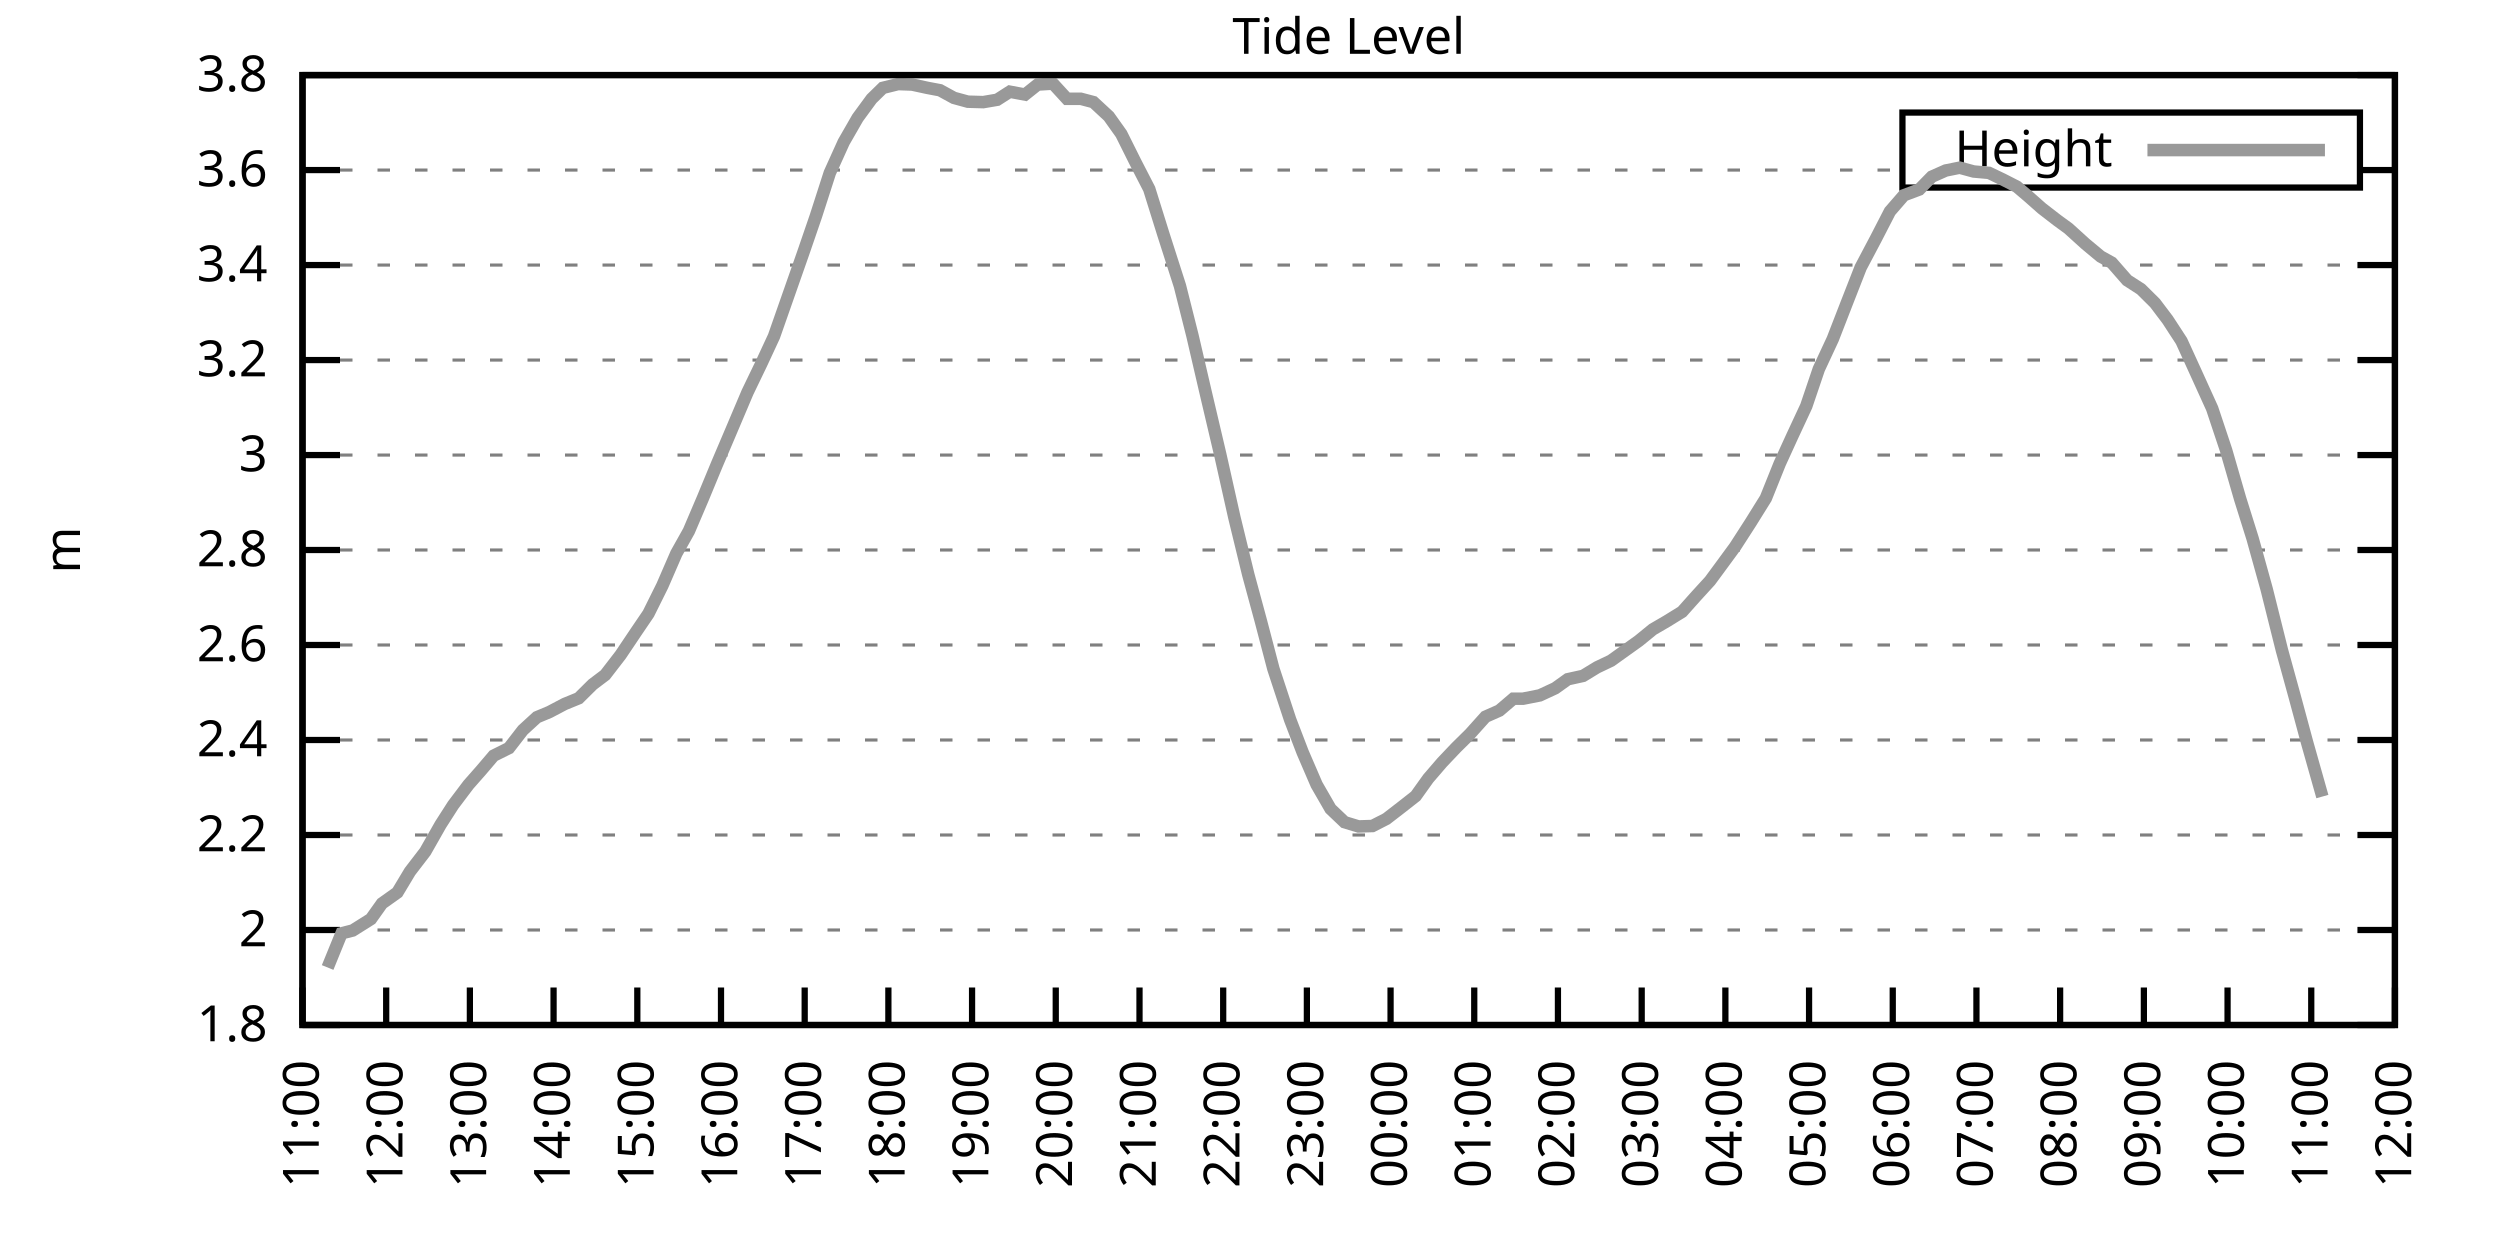
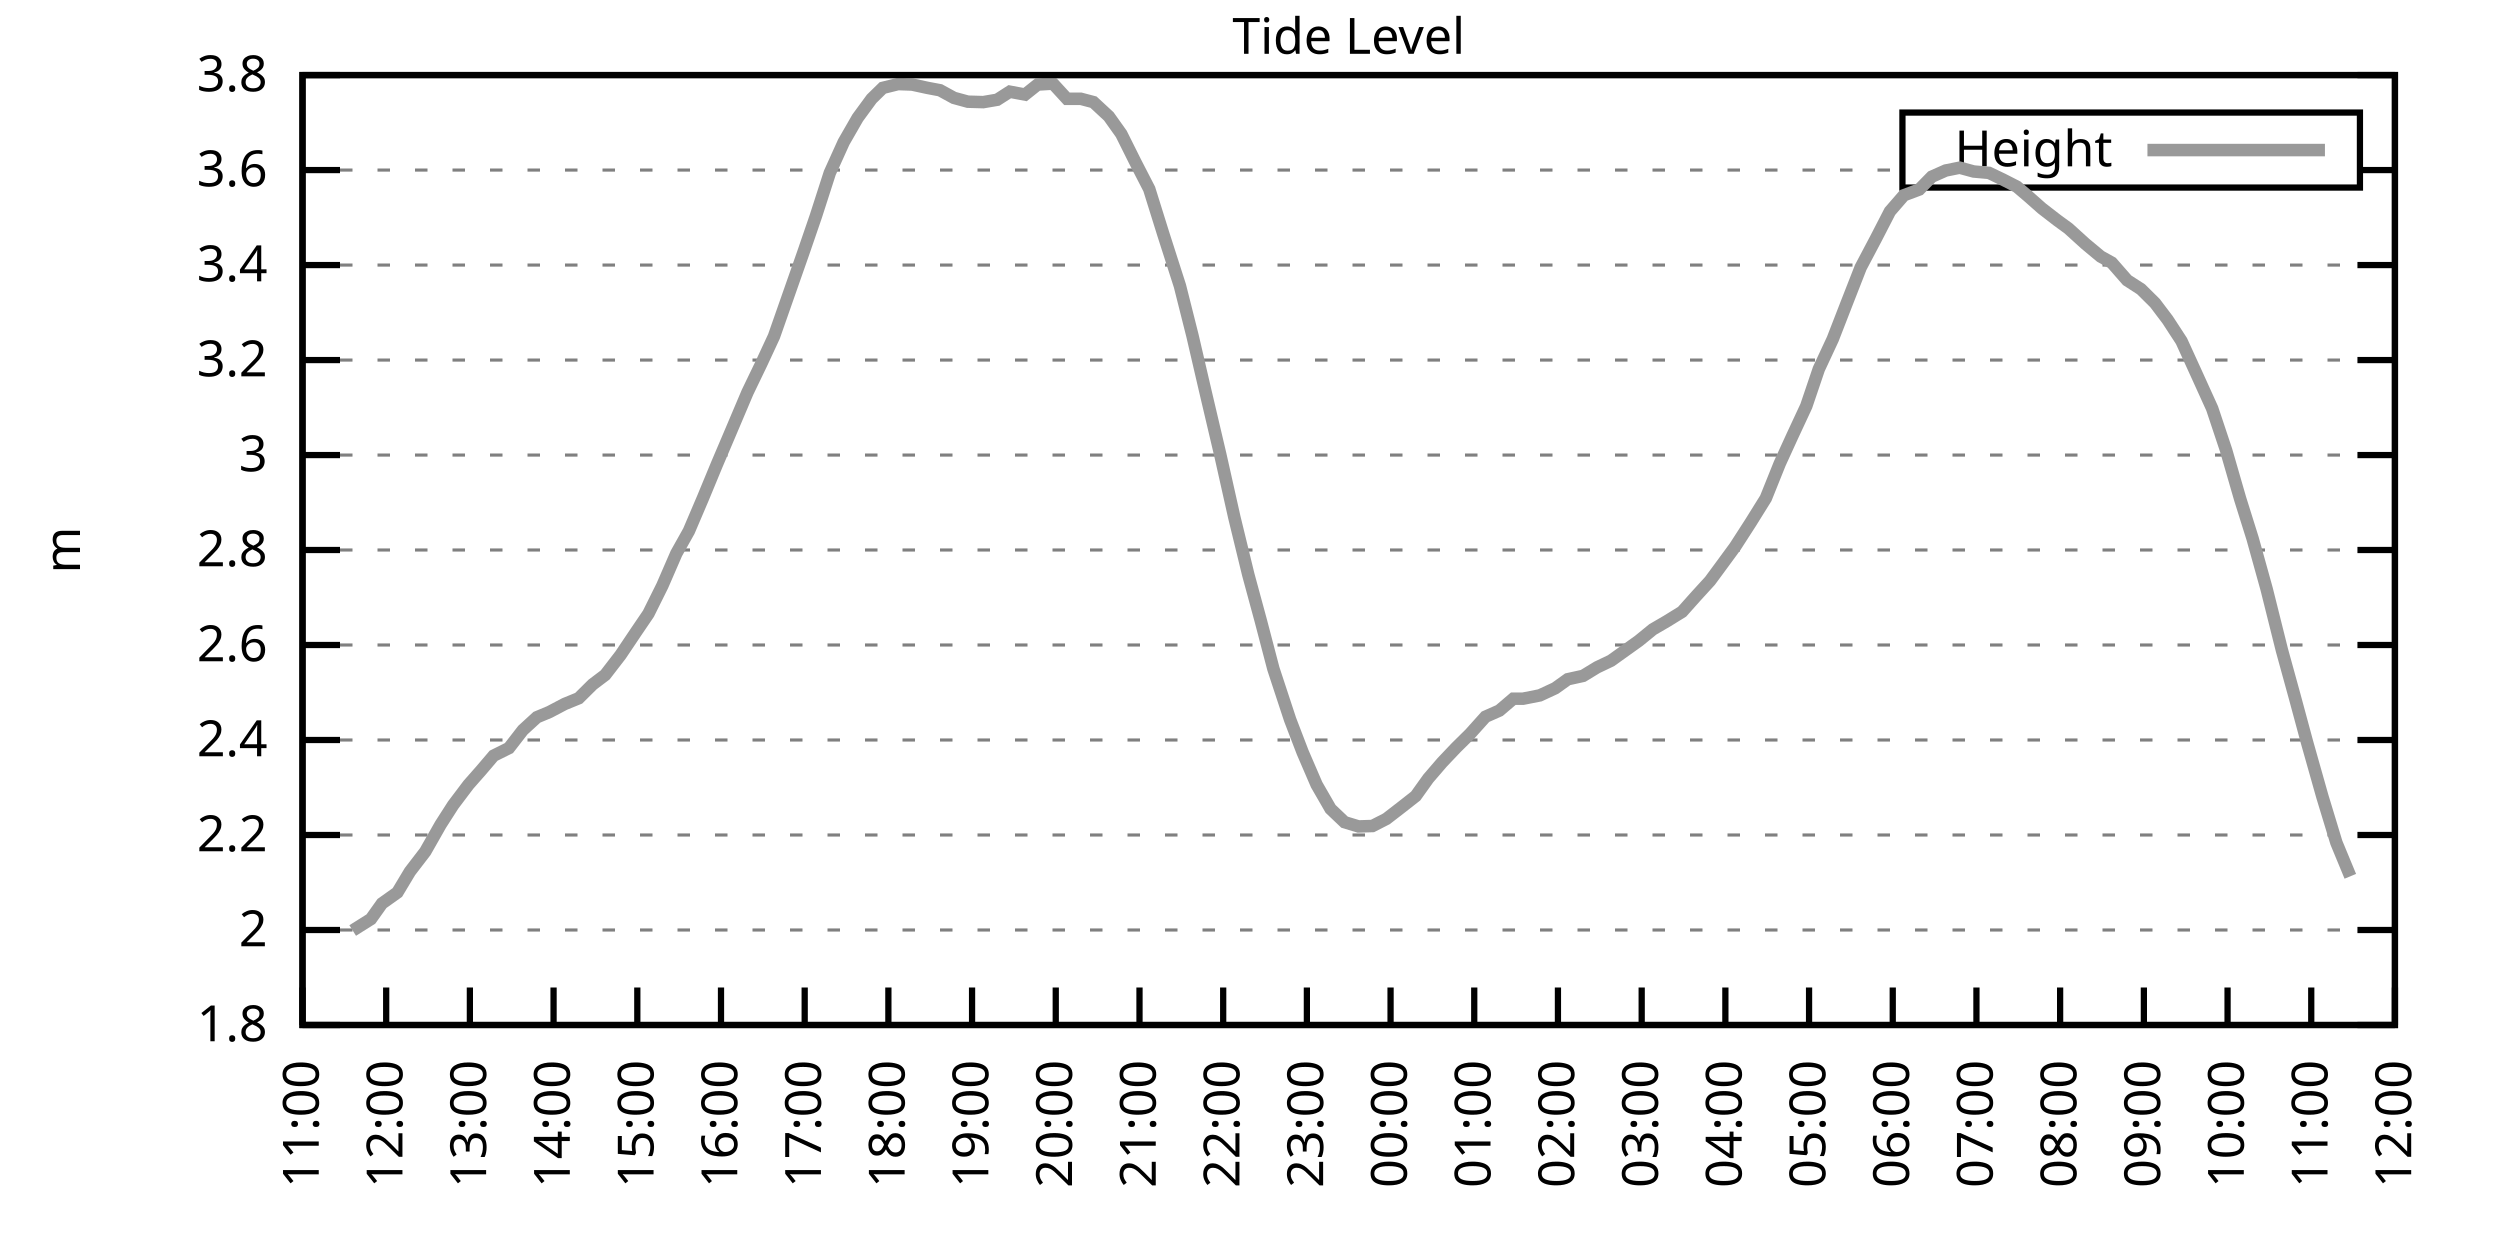
<svg xmlns="http://www.w3.org/2000/svg" xmlns:xlink="http://www.w3.org/1999/xlink" width="400" height="200" viewBox="0 0 400 200">
  <g id="gnuplot_canvas">
    <rect x="0" y="0" width="400" height="200" fill="none" />
    <defs>
      <circle id="gpDot" r="0.5" stroke-width="0.5" stroke="currentColor" />
      <path id="gpPt0" stroke-width="0.333" stroke="currentColor" d="M-1,0 h2 M0,-1 v2" />
      <path id="gpPt1" stroke-width="0.333" stroke="currentColor" d="M-1,-1 L1,1 M1,-1 L-1,1" />
      <path id="gpPt2" stroke-width="0.333" stroke="currentColor" d="M-1,0 L1,0 M0,-1 L0,1 M-1,-1 L1,1 M-1,1 L1,-1" />
      <rect id="gpPt3" stroke-width="0.333" stroke="currentColor" x="-1" y="-1" width="2" height="2" />
      <rect id="gpPt4" stroke-width="0.333" stroke="currentColor" fill="currentColor" x="-1" y="-1" width="2" height="2" />
      <circle id="gpPt5" stroke-width="0.333" stroke="currentColor" cx="0" cy="0" r="1" />
      <use xlink:href="#gpPt5" id="gpPt6" fill="currentColor" stroke="none" />
      <path id="gpPt7" stroke-width="0.333" stroke="currentColor" d="M0,-1.33 L-1.33,0.67 L1.33,0.67 z" />
      <use xlink:href="#gpPt7" id="gpPt8" fill="currentColor" stroke="none" />
      <use xlink:href="#gpPt7" id="gpPt9" stroke="currentColor" transform="rotate(180)" />
      <use xlink:href="#gpPt9" id="gpPt10" fill="currentColor" stroke="none" />
      <use xlink:href="#gpPt3" id="gpPt11" stroke="currentColor" transform="rotate(45)" />
      <use xlink:href="#gpPt11" id="gpPt12" fill="currentColor" stroke="none" />
      <path id="gpPt13" stroke-width="0.333" stroke="currentColor" d="M0,1.330 L1.265,0.411 L0.782,-1.067 L-0.782,-1.076 L-1.265,0.411 z" />
      <use xlink:href="#gpPt13" id="gpPt14" fill="currentColor" stroke="none" />
      <filter id="textbox" filterUnits="objectBoundingBox" x="0" y="0" height="1" width="1">
        <feFlood flood-color="white" flood-opacity="1" result="bgnd" />
        <feComposite in="SourceGraphic" in2="bgnd" operator="atop" />
      </filter>
      <filter id="greybox" filterUnits="objectBoundingBox" x="0" y="0" height="1" width="1">
        <feFlood flood-color="lightgrey" flood-opacity="1" result="grey" />
        <feComposite in="SourceGraphic" in2="grey" operator="atop" />
      </filter>
    </defs>
    <g fill="none" color="white" stroke="currentColor" stroke-width="1.00" stroke-linecap="butt" stroke-linejoin="miter">
</g>
    <g fill="none" color="black" stroke="currentColor" stroke-width="1.00" stroke-linecap="butt" stroke-linejoin="miter">
      <g stroke="none" shape-rendering="crispEdges">
        <polygon fill="rgb(255, 255, 255)" points="48.40,164.00 383.18,164.00 383.18,12.02 48.40,12.02 " />
      </g>
    </g>
    <g fill="none" color="black" stroke="currentColor" stroke-width="1.00" stroke-linecap="butt" stroke-linejoin="miter">
</g>
    <g fill="none" color="black" stroke="black" stroke-width="0.50" stroke-linecap="butt" stroke-linejoin="miter">
</g>
    <g fill="none" color="gray" stroke="currentColor" stroke-width="0.50" stroke-linecap="butt" stroke-linejoin="miter">
      <path stroke="gray" stroke-dasharray="2,4" class="gridline" d="M48.40,164.00 L383.19,164.00  " />
    </g>
    <g fill="none" color="gray" stroke="gray" stroke-width="1.00" stroke-linecap="butt" stroke-linejoin="miter">
</g>
    <g fill="none" color="black" stroke="currentColor" stroke-width="1.00" stroke-linecap="butt" stroke-linejoin="miter">
      <path stroke="black" d="M48.40,164.00 L54.40,164.00 M383.19,164.00 L377.19,164.00  " />
      <g transform="translate(42.80,166.60)" stroke="none" fill="black" font-family="Sans" font-size="8.00" text-anchor="end">
        <text>
          <tspan font-family="Sans"> 1.8</tspan>
        </text>
      </g>
    </g>
    <g fill="none" color="black" stroke="currentColor" stroke-width="1.00" stroke-linecap="butt" stroke-linejoin="miter">
</g>
    <g fill="none" color="black" stroke="black" stroke-width="0.50" stroke-linecap="butt" stroke-linejoin="miter">
</g>
    <g fill="none" color="gray" stroke="currentColor" stroke-width="0.50" stroke-linecap="butt" stroke-linejoin="miter">
      <path stroke="gray" stroke-dasharray="2,4" class="gridline" d="M48.40,148.80 L383.19,148.80  " />
    </g>
    <g fill="none" color="gray" stroke="gray" stroke-width="1.00" stroke-linecap="butt" stroke-linejoin="miter">
</g>
    <g fill="none" color="black" stroke="currentColor" stroke-width="1.00" stroke-linecap="butt" stroke-linejoin="miter">
      <path stroke="black" d="M48.40,148.80 L54.40,148.80 M383.19,148.80 L377.19,148.80  " />
      <g transform="translate(42.80,151.40)" stroke="none" fill="black" font-family="Sans" font-size="8.00" text-anchor="end">
        <text>
          <tspan font-family="Sans"> 2</tspan>
        </text>
      </g>
    </g>
    <g fill="none" color="black" stroke="currentColor" stroke-width="1.00" stroke-linecap="butt" stroke-linejoin="miter">
</g>
    <g fill="none" color="black" stroke="black" stroke-width="0.50" stroke-linecap="butt" stroke-linejoin="miter">
</g>
    <g fill="none" color="gray" stroke="currentColor" stroke-width="0.50" stroke-linecap="butt" stroke-linejoin="miter">
      <path stroke="gray" stroke-dasharray="2,4" class="gridline" d="M48.40,133.60 L383.19,133.60  " />
    </g>
    <g fill="none" color="gray" stroke="gray" stroke-width="1.00" stroke-linecap="butt" stroke-linejoin="miter">
</g>
    <g fill="none" color="black" stroke="currentColor" stroke-width="1.00" stroke-linecap="butt" stroke-linejoin="miter">
      <path stroke="black" d="M48.40,133.60 L54.40,133.60 M383.19,133.60 L377.19,133.60  " />
      <g transform="translate(42.80,136.20)" stroke="none" fill="black" font-family="Sans" font-size="8.00" text-anchor="end">
        <text>
          <tspan font-family="Sans"> 2.2</tspan>
        </text>
      </g>
    </g>
    <g fill="none" color="black" stroke="currentColor" stroke-width="1.00" stroke-linecap="butt" stroke-linejoin="miter">
</g>
    <g fill="none" color="black" stroke="black" stroke-width="0.50" stroke-linecap="butt" stroke-linejoin="miter">
</g>
    <g fill="none" color="gray" stroke="currentColor" stroke-width="0.50" stroke-linecap="butt" stroke-linejoin="miter">
      <path stroke="gray" stroke-dasharray="2,4" class="gridline" d="M48.40,118.40 L383.19,118.40  " />
    </g>
    <g fill="none" color="gray" stroke="gray" stroke-width="1.00" stroke-linecap="butt" stroke-linejoin="miter">
</g>
    <g fill="none" color="black" stroke="currentColor" stroke-width="1.00" stroke-linecap="butt" stroke-linejoin="miter">
      <path stroke="black" d="M48.40,118.40 L54.40,118.40 M383.19,118.40 L377.19,118.40  " />
      <g transform="translate(42.80,121.00)" stroke="none" fill="black" font-family="Sans" font-size="8.00" text-anchor="end">
        <text>
          <tspan font-family="Sans"> 2.4</tspan>
        </text>
      </g>
    </g>
    <g fill="none" color="black" stroke="currentColor" stroke-width="1.00" stroke-linecap="butt" stroke-linejoin="miter">
</g>
    <g fill="none" color="black" stroke="black" stroke-width="0.50" stroke-linecap="butt" stroke-linejoin="miter">
</g>
    <g fill="none" color="gray" stroke="currentColor" stroke-width="0.50" stroke-linecap="butt" stroke-linejoin="miter">
      <path stroke="gray" stroke-dasharray="2,4" class="gridline" d="M48.40,103.20 L383.19,103.20  " />
    </g>
    <g fill="none" color="gray" stroke="gray" stroke-width="1.00" stroke-linecap="butt" stroke-linejoin="miter">
</g>
    <g fill="none" color="black" stroke="currentColor" stroke-width="1.00" stroke-linecap="butt" stroke-linejoin="miter">
      <path stroke="black" d="M48.40,103.20 L54.40,103.20 M383.19,103.20 L377.19,103.20  " />
      <g transform="translate(42.80,105.80)" stroke="none" fill="black" font-family="Sans" font-size="8.00" text-anchor="end">
        <text>
          <tspan font-family="Sans"> 2.6</tspan>
        </text>
      </g>
    </g>
    <g fill="none" color="black" stroke="currentColor" stroke-width="1.00" stroke-linecap="butt" stroke-linejoin="miter">
</g>
    <g fill="none" color="black" stroke="black" stroke-width="0.50" stroke-linecap="butt" stroke-linejoin="miter">
</g>
    <g fill="none" color="gray" stroke="currentColor" stroke-width="0.50" stroke-linecap="butt" stroke-linejoin="miter">
      <path stroke="gray" stroke-dasharray="2,4" class="gridline" d="M48.40,88.00 L383.19,88.00  " />
    </g>
    <g fill="none" color="gray" stroke="gray" stroke-width="1.00" stroke-linecap="butt" stroke-linejoin="miter">
</g>
    <g fill="none" color="black" stroke="currentColor" stroke-width="1.00" stroke-linecap="butt" stroke-linejoin="miter">
      <path stroke="black" d="M48.40,88.00 L54.40,88.00 M383.19,88.00 L377.19,88.00  " />
      <g transform="translate(42.80,90.60)" stroke="none" fill="black" font-family="Sans" font-size="8.00" text-anchor="end">
        <text>
          <tspan font-family="Sans"> 2.8</tspan>
        </text>
      </g>
    </g>
    <g fill="none" color="black" stroke="currentColor" stroke-width="1.00" stroke-linecap="butt" stroke-linejoin="miter">
</g>
    <g fill="none" color="black" stroke="black" stroke-width="0.50" stroke-linecap="butt" stroke-linejoin="miter">
</g>
    <g fill="none" color="gray" stroke="currentColor" stroke-width="0.50" stroke-linecap="butt" stroke-linejoin="miter">
      <path stroke="gray" stroke-dasharray="2,4" class="gridline" d="M48.40,72.81 L383.19,72.81  " />
    </g>
    <g fill="none" color="gray" stroke="gray" stroke-width="1.00" stroke-linecap="butt" stroke-linejoin="miter">
</g>
    <g fill="none" color="black" stroke="currentColor" stroke-width="1.00" stroke-linecap="butt" stroke-linejoin="miter">
      <path stroke="black" d="M48.40,72.81 L54.40,72.81 M383.19,72.81 L377.19,72.81  " />
      <g transform="translate(42.80,75.41)" stroke="none" fill="black" font-family="Sans" font-size="8.00" text-anchor="end">
        <text>
          <tspan font-family="Sans"> 3</tspan>
        </text>
      </g>
    </g>
    <g fill="none" color="black" stroke="currentColor" stroke-width="1.00" stroke-linecap="butt" stroke-linejoin="miter">
</g>
    <g fill="none" color="black" stroke="black" stroke-width="0.50" stroke-linecap="butt" stroke-linejoin="miter">
</g>
    <g fill="none" color="gray" stroke="currentColor" stroke-width="0.50" stroke-linecap="butt" stroke-linejoin="miter">
      <path stroke="gray" stroke-dasharray="2,4" class="gridline" d="M48.40,57.61 L383.19,57.61  " />
    </g>
    <g fill="none" color="gray" stroke="gray" stroke-width="1.00" stroke-linecap="butt" stroke-linejoin="miter">
</g>
    <g fill="none" color="black" stroke="currentColor" stroke-width="1.00" stroke-linecap="butt" stroke-linejoin="miter">
      <path stroke="black" d="M48.40,57.61 L54.40,57.61 M383.19,57.61 L377.19,57.61  " />
      <g transform="translate(42.80,60.21)" stroke="none" fill="black" font-family="Sans" font-size="8.00" text-anchor="end">
        <text>
          <tspan font-family="Sans"> 3.2</tspan>
        </text>
      </g>
    </g>
    <g fill="none" color="black" stroke="currentColor" stroke-width="1.00" stroke-linecap="butt" stroke-linejoin="miter">
</g>
    <g fill="none" color="black" stroke="black" stroke-width="0.50" stroke-linecap="butt" stroke-linejoin="miter">
</g>
    <g fill="none" color="gray" stroke="currentColor" stroke-width="0.50" stroke-linecap="butt" stroke-linejoin="miter">
      <path stroke="gray" stroke-dasharray="2,4" class="gridline" d="M48.40,42.41 L383.19,42.41  " />
    </g>
    <g fill="none" color="gray" stroke="gray" stroke-width="1.00" stroke-linecap="butt" stroke-linejoin="miter">
</g>
    <g fill="none" color="black" stroke="currentColor" stroke-width="1.00" stroke-linecap="butt" stroke-linejoin="miter">
      <path stroke="black" d="M48.40,42.41 L54.40,42.41 M383.19,42.41 L377.19,42.41  " />
      <g transform="translate(42.80,45.01)" stroke="none" fill="black" font-family="Sans" font-size="8.00" text-anchor="end">
        <text>
          <tspan font-family="Sans"> 3.4</tspan>
        </text>
      </g>
    </g>
    <g fill="none" color="black" stroke="currentColor" stroke-width="1.00" stroke-linecap="butt" stroke-linejoin="miter">
</g>
    <g fill="none" color="black" stroke="black" stroke-width="0.50" stroke-linecap="butt" stroke-linejoin="miter">
</g>
    <g fill="none" color="gray" stroke="currentColor" stroke-width="0.50" stroke-linecap="butt" stroke-linejoin="miter">
      <path stroke="gray" stroke-dasharray="2,4" class="gridline" d="M48.40,27.21 L304.39,27.21 M377.59,27.21 L383.19,27.21  " />
    </g>
    <g fill="none" color="gray" stroke="gray" stroke-width="1.00" stroke-linecap="butt" stroke-linejoin="miter">
</g>
    <g fill="none" color="black" stroke="currentColor" stroke-width="1.00" stroke-linecap="butt" stroke-linejoin="miter">
      <path stroke="black" d="M48.40,27.21 L54.40,27.21 M383.19,27.21 L377.19,27.21  " />
      <g transform="translate(42.80,29.81)" stroke="none" fill="black" font-family="Sans" font-size="8.00" text-anchor="end">
        <text>
          <tspan font-family="Sans"> 3.6</tspan>
        </text>
      </g>
    </g>
    <g fill="none" color="black" stroke="currentColor" stroke-width="1.00" stroke-linecap="butt" stroke-linejoin="miter">
</g>
    <g fill="none" color="black" stroke="black" stroke-width="0.50" stroke-linecap="butt" stroke-linejoin="miter">
</g>
    <g fill="none" color="gray" stroke="currentColor" stroke-width="0.50" stroke-linecap="butt" stroke-linejoin="miter">
      <path stroke="gray" stroke-dasharray="2,4" class="gridline" d="M48.40,12.01 L383.19,12.01  " />
    </g>
    <g fill="none" color="gray" stroke="gray" stroke-width="1.00" stroke-linecap="butt" stroke-linejoin="miter">
</g>
    <g fill="none" color="black" stroke="currentColor" stroke-width="1.00" stroke-linecap="butt" stroke-linejoin="miter">
      <path stroke="black" d="M48.40,12.01 L54.40,12.01 M383.19,12.01 L377.19,12.01  " />
      <g transform="translate(42.80,14.61)" stroke="none" fill="black" font-family="Sans" font-size="8.00" text-anchor="end">
        <text>
          <tspan font-family="Sans"> 3.8</tspan>
        </text>
      </g>
    </g>
    <g fill="none" color="black" stroke="currentColor" stroke-width="1.00" stroke-linecap="butt" stroke-linejoin="miter">
      <path stroke="black" d="M48.40,164.00 L48.40,158.00  " />
      <g transform="translate(51.00,169.60) rotate(270.00)" stroke="none" fill="black" font-family="Sans" font-size="8.00" text-anchor="end">
        <text>
          <tspan font-family="Sans">11:00</tspan>
        </text>
      </g>
    </g>
    <g fill="none" color="black" stroke="currentColor" stroke-width="1.00" stroke-linecap="butt" stroke-linejoin="miter">
      <path stroke="black" d="M61.79,164.00 L61.79,158.00  " />
      <g transform="translate(64.39,169.60) rotate(270.00)" stroke="none" fill="black" font-family="Sans" font-size="8.00" text-anchor="end">
        <text>
          <tspan font-family="Sans">12:00</tspan>
        </text>
      </g>
    </g>
    <g fill="none" color="black" stroke="currentColor" stroke-width="1.00" stroke-linecap="butt" stroke-linejoin="miter">
      <path stroke="black" d="M75.18,164.00 L75.18,158.00  " />
      <g transform="translate(77.78,169.60) rotate(270.00)" stroke="none" fill="black" font-family="Sans" font-size="8.00" text-anchor="end">
        <text>
          <tspan font-family="Sans">13:00</tspan>
        </text>
      </g>
    </g>
    <g fill="none" color="black" stroke="currentColor" stroke-width="1.00" stroke-linecap="butt" stroke-linejoin="miter">
      <path stroke="black" d="M88.57,164.00 L88.57,158.00  " />
      <g transform="translate(91.17,169.60) rotate(270.00)" stroke="none" fill="black" font-family="Sans" font-size="8.00" text-anchor="end">
        <text>
          <tspan font-family="Sans">14:00</tspan>
        </text>
      </g>
    </g>
    <g fill="none" color="black" stroke="currentColor" stroke-width="1.00" stroke-linecap="butt" stroke-linejoin="miter">
      <path stroke="black" d="M101.97,164.00 L101.97,158.00  " />
      <g transform="translate(104.57,169.60) rotate(270.00)" stroke="none" fill="black" font-family="Sans" font-size="8.00" text-anchor="end">
        <text>
          <tspan font-family="Sans">15:00</tspan>
        </text>
      </g>
    </g>
    <g fill="none" color="black" stroke="currentColor" stroke-width="1.00" stroke-linecap="butt" stroke-linejoin="miter">
      <path stroke="black" d="M115.36,164.00 L115.36,158.00  " />
      <g transform="translate(117.96,169.60) rotate(270.00)" stroke="none" fill="black" font-family="Sans" font-size="8.00" text-anchor="end">
        <text>
          <tspan font-family="Sans">16:00</tspan>
        </text>
      </g>
    </g>
    <g fill="none" color="black" stroke="currentColor" stroke-width="1.00" stroke-linecap="butt" stroke-linejoin="miter">
      <path stroke="black" d="M128.75,164.00 L128.75,158.00  " />
      <g transform="translate(131.35,169.60) rotate(270.00)" stroke="none" fill="black" font-family="Sans" font-size="8.00" text-anchor="end">
        <text>
          <tspan font-family="Sans">17:00</tspan>
        </text>
      </g>
    </g>
    <g fill="none" color="black" stroke="currentColor" stroke-width="1.00" stroke-linecap="butt" stroke-linejoin="miter">
      <path stroke="black" d="M142.14,164.00 L142.14,158.00  " />
      <g transform="translate(144.74,169.60) rotate(270.00)" stroke="none" fill="black" font-family="Sans" font-size="8.00" text-anchor="end">
        <text>
          <tspan font-family="Sans">18:00</tspan>
        </text>
      </g>
    </g>
    <g fill="none" color="black" stroke="currentColor" stroke-width="1.00" stroke-linecap="butt" stroke-linejoin="miter">
      <path stroke="black" d="M155.53,164.00 L155.53,158.00  " />
      <g transform="translate(158.13,169.60) rotate(270.00)" stroke="none" fill="black" font-family="Sans" font-size="8.00" text-anchor="end">
        <text>
          <tspan font-family="Sans">19:00</tspan>
        </text>
      </g>
    </g>
    <g fill="none" color="black" stroke="currentColor" stroke-width="1.00" stroke-linecap="butt" stroke-linejoin="miter">
      <path stroke="black" d="M168.92,164.00 L168.92,158.00  " />
      <g transform="translate(171.52,169.60) rotate(270.00)" stroke="none" fill="black" font-family="Sans" font-size="8.00" text-anchor="end">
        <text>
          <tspan font-family="Sans">20:00</tspan>
        </text>
      </g>
    </g>
    <g fill="none" color="black" stroke="currentColor" stroke-width="1.00" stroke-linecap="butt" stroke-linejoin="miter">
      <path stroke="black" d="M182.32,164.00 L182.32,158.00  " />
      <g transform="translate(184.92,169.60) rotate(270.00)" stroke="none" fill="black" font-family="Sans" font-size="8.00" text-anchor="end">
        <text>
          <tspan font-family="Sans">21:00</tspan>
        </text>
      </g>
    </g>
    <g fill="none" color="black" stroke="currentColor" stroke-width="1.00" stroke-linecap="butt" stroke-linejoin="miter">
      <path stroke="black" d="M195.71,164.00 L195.71,158.00  " />
      <g transform="translate(198.31,169.60) rotate(270.00)" stroke="none" fill="black" font-family="Sans" font-size="8.00" text-anchor="end">
        <text>
          <tspan font-family="Sans">22:00</tspan>
        </text>
      </g>
    </g>
    <g fill="none" color="black" stroke="currentColor" stroke-width="1.00" stroke-linecap="butt" stroke-linejoin="miter">
      <path stroke="black" d="M209.10,164.00 L209.10,158.00  " />
      <g transform="translate(211.70,169.60) rotate(270.00)" stroke="none" fill="black" font-family="Sans" font-size="8.00" text-anchor="end">
        <text>
          <tspan font-family="Sans">23:00</tspan>
        </text>
      </g>
    </g>
    <g fill="none" color="black" stroke="currentColor" stroke-width="1.00" stroke-linecap="butt" stroke-linejoin="miter">
      <path stroke="black" d="M222.49,164.00 L222.49,158.00  " />
      <g transform="translate(225.09,169.60) rotate(270.00)" stroke="none" fill="black" font-family="Sans" font-size="8.00" text-anchor="end">
        <text>
          <tspan font-family="Sans">00:00</tspan>
        </text>
      </g>
    </g>
    <g fill="none" color="black" stroke="currentColor" stroke-width="1.00" stroke-linecap="butt" stroke-linejoin="miter">
      <path stroke="black" d="M235.88,164.00 L235.88,158.00  " />
      <g transform="translate(238.48,169.60) rotate(270.00)" stroke="none" fill="black" font-family="Sans" font-size="8.00" text-anchor="end">
        <text>
          <tspan font-family="Sans">01:00</tspan>
        </text>
      </g>
    </g>
    <g fill="none" color="black" stroke="currentColor" stroke-width="1.00" stroke-linecap="butt" stroke-linejoin="miter">
      <path stroke="black" d="M249.27,164.00 L249.27,158.00  " />
      <g transform="translate(251.87,169.60) rotate(270.00)" stroke="none" fill="black" font-family="Sans" font-size="8.00" text-anchor="end">
        <text>
          <tspan font-family="Sans">02:00</tspan>
        </text>
      </g>
    </g>
    <g fill="none" color="black" stroke="currentColor" stroke-width="1.00" stroke-linecap="butt" stroke-linejoin="miter">
      <path stroke="black" d="M262.67,164.00 L262.67,158.00  " />
      <g transform="translate(265.27,169.60) rotate(270.00)" stroke="none" fill="black" font-family="Sans" font-size="8.00" text-anchor="end">
        <text>
          <tspan font-family="Sans">03:00</tspan>
        </text>
      </g>
    </g>
    <g fill="none" color="black" stroke="currentColor" stroke-width="1.00" stroke-linecap="butt" stroke-linejoin="miter">
      <path stroke="black" d="M276.06,164.00 L276.06,158.00  " />
      <g transform="translate(278.66,169.60) rotate(270.00)" stroke="none" fill="black" font-family="Sans" font-size="8.00" text-anchor="end">
        <text>
          <tspan font-family="Sans">04:00</tspan>
        </text>
      </g>
    </g>
    <g fill="none" color="black" stroke="currentColor" stroke-width="1.00" stroke-linecap="butt" stroke-linejoin="miter">
      <path stroke="black" d="M289.45,164.00 L289.45,158.00  " />
      <g transform="translate(292.05,169.60) rotate(270.00)" stroke="none" fill="black" font-family="Sans" font-size="8.00" text-anchor="end">
        <text>
          <tspan font-family="Sans">05:00</tspan>
        </text>
      </g>
    </g>
    <g fill="none" color="black" stroke="currentColor" stroke-width="1.00" stroke-linecap="butt" stroke-linejoin="miter">
      <path stroke="black" d="M302.84,164.00 L302.84,158.00  " />
      <g transform="translate(305.44,169.60) rotate(270.00)" stroke="none" fill="black" font-family="Sans" font-size="8.00" text-anchor="end">
        <text>
          <tspan font-family="Sans">06:00</tspan>
        </text>
      </g>
    </g>
    <g fill="none" color="black" stroke="currentColor" stroke-width="1.00" stroke-linecap="butt" stroke-linejoin="miter">
      <path stroke="black" d="M316.23,164.00 L316.23,158.00  " />
      <g transform="translate(318.83,169.60) rotate(270.00)" stroke="none" fill="black" font-family="Sans" font-size="8.00" text-anchor="end">
        <text>
          <tspan font-family="Sans">07:00</tspan>
        </text>
      </g>
    </g>
    <g fill="none" color="black" stroke="currentColor" stroke-width="1.00" stroke-linecap="butt" stroke-linejoin="miter">
      <path stroke="black" d="M329.62,164.00 L329.62,158.00  " />
      <g transform="translate(332.22,169.60) rotate(270.00)" stroke="none" fill="black" font-family="Sans" font-size="8.00" text-anchor="end">
        <text>
          <tspan font-family="Sans">08:00</tspan>
        </text>
      </g>
    </g>
    <g fill="none" color="black" stroke="currentColor" stroke-width="1.00" stroke-linecap="butt" stroke-linejoin="miter">
      <path stroke="black" d="M343.02,164.00 L343.02,158.00  " />
      <g transform="translate(345.62,169.60) rotate(270.00)" stroke="none" fill="black" font-family="Sans" font-size="8.00" text-anchor="end">
        <text>
          <tspan font-family="Sans">09:00</tspan>
        </text>
      </g>
    </g>
    <g fill="none" color="black" stroke="currentColor" stroke-width="1.00" stroke-linecap="butt" stroke-linejoin="miter">
      <path stroke="black" d="M356.41,164.00 L356.41,158.00  " />
      <g transform="translate(359.01,169.60) rotate(270.00)" stroke="none" fill="black" font-family="Sans" font-size="8.00" text-anchor="end">
        <text>
          <tspan font-family="Sans">10:00</tspan>
        </text>
      </g>
    </g>
    <g fill="none" color="black" stroke="currentColor" stroke-width="1.00" stroke-linecap="butt" stroke-linejoin="miter">
      <path stroke="black" d="M369.80,164.00 L369.80,158.00  " />
      <g transform="translate(372.40,169.60) rotate(270.00)" stroke="none" fill="black" font-family="Sans" font-size="8.00" text-anchor="end">
        <text>
          <tspan font-family="Sans">11:00</tspan>
        </text>
      </g>
    </g>
    <g fill="none" color="black" stroke="currentColor" stroke-width="1.00" stroke-linecap="butt" stroke-linejoin="miter">
      <path stroke="black" d="M383.19,164.00 L383.19,158.00  " />
      <g transform="translate(385.79,169.60) rotate(270.00)" stroke="none" fill="black" font-family="Sans" font-size="8.00" text-anchor="end">
        <text>
          <tspan font-family="Sans">12:00</tspan>
        </text>
      </g>
    </g>
    <g fill="none" color="black" stroke="currentColor" stroke-width="1.00" stroke-linecap="butt" stroke-linejoin="miter">
</g>
    <g fill="none" color="black" stroke="currentColor" stroke-width="1.00" stroke-linecap="butt" stroke-linejoin="miter">
      <path stroke="black" d="M48.40,12.01 L48.40,164.00 L383.19,164.00 L383.19,12.01 L48.40,12.01 Z  " />
    </g>
    <g fill="none" color="black" stroke="currentColor" stroke-width="1.00" stroke-linecap="butt" stroke-linejoin="miter">
</g>
    <g fill="none" color="black" stroke="currentColor" stroke-width="1.00" stroke-linecap="butt" stroke-linejoin="miter">
      <path stroke="black" d="M304.39,30.01 L304.39,18.01 L377.59,18.01 L377.59,30.01 L304.39,30.01 Z  " />
    </g>
    <g id="Tide_level_plot_1">
      <g fill="none" color="white" stroke="black" stroke-width="2.00" stroke-linecap="butt" stroke-linejoin="miter">
</g>
      <g fill="none" color="black" stroke="currentColor" stroke-width="2.00" stroke-linecap="butt" stroke-linejoin="miter">
        <g transform="translate(337.99,26.61)" stroke="none" fill="black" font-family="Sans" font-size="8.00" text-anchor="end">
          <text>
            <tspan font-family="Sans">Height</tspan>
          </text>
        </g>
      </g>
      <g fill="none" color="black" stroke="currentColor" stroke-width="2.00" stroke-linecap="butt" stroke-linejoin="miter">
-         <path stroke="rgb(153, 153, 153)" d="M343.59,24.01 L371.99,24.01 M52.42,154.80 L54.65,149.33 L56.43,148.88 L59.34,147.05 L61.12,144.55 L63.58,142.80   L65.59,139.45 L68.04,136.26 L70.50,131.93 L72.50,128.81 L74.96,125.55 L76.97,123.27 L78.98,120.91 L81.43,119.69   L83.66,116.81 L85.90,114.76 L87.91,113.92 L90.36,112.63 L92.59,111.72 L94.82,109.51 L96.83,107.99 L99.29,104.80   L101.74,101.15 L103.75,98.19 L105.98,93.70 L108.22,88.54 L110.22,84.97 L112.46,79.72 L114.69,74.33 L116.70,69.61   L119.60,62.77 L121.83,58.14 L123.84,53.81 L128.53,40.43 L130.54,34.58 L132.77,27.66 L135.00,22.73 L137.23,18.85   L139.46,15.81 L141.25,14.06 L143.70,13.45 L145.94,13.53 L148.39,14.06 L150.40,14.44 L152.63,15.66 L154.86,16.27   L157.32,16.34 L159.55,15.96 L161.56,14.67 L164.01,15.13 L166.02,13.53 L168.48,13.38 L170.71,15.81 L172.94,15.81   L174.95,16.34 L177.41,18.62 L179.41,21.43 L181.65,25.92 L183.88,30.25 L186.11,37.39 L188.79,45.75 L190.80,53.73   L192.81,62.39 L195.26,72.81 L197.49,82.76 L199.73,91.96 L201.73,99.33 L203.74,107.00 L206.42,115.14 L208.43,120.38   L210.66,125.55 L212.89,129.42 L215.13,131.55 L217.36,132.23 L219.59,132.16 L221.82,131.02 L224.28,129.12 L226.51,127.37   L228.52,124.56 L230.75,121.97 L232.98,119.62 L235.21,117.42 L237.67,114.68 L239.90,113.69 L242.13,111.79 L243.69,111.79   L246.37,111.26 L248.83,110.12 L250.84,108.68 L253.29,108.14 L255.52,106.78 L257.76,105.71 L262.22,102.52 L264.45,100.70   L266.68,99.40 L269.14,97.88 L271.37,95.38 L273.60,92.94 L275.39,90.51 L277.62,87.47 L280.07,83.67 L282.53,79.72   L284.76,74.17 L286.77,69.77 L289.00,64.98 L291.01,59.05 L293.24,54.26 L295.48,48.49 L297.71,42.79 L300.16,38.15   L302.39,33.82 L304.63,31.24 L307.08,30.32 L309.09,28.27 L311.32,27.28 L313.55,26.83 L315.79,27.44 L318.24,27.66   L320.47,28.73 L322.70,29.87 L324.49,31.39 L326.72,33.36 L329.18,35.26 L330.96,36.56 L333.64,38.99 L336.10,41.04   L337.88,42.03 L340.34,44.84 L342.57,46.28 L344.80,48.49 L346.81,51.15 L349.04,54.57 L351.50,59.96 L353.95,65.36   L356.18,72.05 L358.42,79.80 L360.42,86.18 L362.66,94.24 L365.11,104.04 L367.12,111.34 L369.13,118.78 L371.58,127.45    " />
+         <path stroke="rgb(153, 153, 153)" d="M343.59,24.01 L371.99,24.01 M56.43,148.88 L59.34,147.05 L61.12,144.55 L63.58,142.80 L65.59,139.45 L68.04,136.26   L70.50,131.93 L72.50,128.81 L74.96,125.55 L76.97,123.27 L78.98,120.91 L81.43,119.69 L83.66,116.81 L85.90,114.76   L87.91,113.92 L90.36,112.63 L92.59,111.72 L94.82,109.51 L96.83,107.99 L99.29,104.80 L101.74,101.15 L103.75,98.19   L105.98,93.70 L108.22,88.54 L110.22,84.97 L112.46,79.72 L114.69,74.33 L116.70,69.61 L119.60,62.77 L121.83,58.14   L123.84,53.81 L128.53,40.43 L130.54,34.58 L132.77,27.66 L135.00,22.73 L137.23,18.85 L139.46,15.81 L141.25,14.06   L143.70,13.45 L145.94,13.53 L148.39,14.06 L150.40,14.44 L152.63,15.66 L154.86,16.27 L157.32,16.34 L159.55,15.96   L161.56,14.67 L164.01,15.13 L166.02,13.53 L168.48,13.38 L170.71,15.81 L172.94,15.81 L174.95,16.34 L177.41,18.62   L179.41,21.43 L181.65,25.92 L183.88,30.25 L186.11,37.39 L188.79,45.75 L190.80,53.73 L192.81,62.39 L195.26,72.81   L197.49,82.76 L199.73,91.96 L201.73,99.33 L203.74,107.00 L206.42,115.14 L208.43,120.38 L210.66,125.55 L212.89,129.42   L215.13,131.55 L217.36,132.23 L219.59,132.16 L221.82,131.02 L224.28,129.12 L226.51,127.37 L228.52,124.56 L230.75,121.97   L232.98,119.62 L235.21,117.42 L237.67,114.68 L239.90,113.69 L242.13,111.79 L243.69,111.79 L246.37,111.26 L248.83,110.12   L250.84,108.68 L253.29,108.14 L255.52,106.78 L257.76,105.71 L262.22,102.52 L264.45,100.70 L266.68,99.40 L269.14,97.88   L271.37,95.38 L273.60,92.94 L275.39,90.51 L277.62,87.47 L280.07,83.67 L282.53,79.72 L284.76,74.17 L286.77,69.77   L289.00,64.98 L291.01,59.05 L293.24,54.26 L295.48,48.49 L297.71,42.79 L300.16,38.15 L302.39,33.82 L304.63,31.24   L307.08,30.32 L309.09,28.27 L311.32,27.28 L313.55,26.83 L315.79,27.44 L318.24,27.66 L320.47,28.73 L322.70,29.87   L324.49,31.39 L326.72,33.36 L329.18,35.26 L330.96,36.56 L333.64,38.99 L336.10,41.04 L337.88,42.03 L340.34,44.84   L342.57,46.28 L344.80,48.49 L346.81,51.15 L349.04,54.57 L351.50,59.96 L353.95,65.36 L356.18,72.05 L358.42,79.80   L360.42,86.18 L362.66,94.24 L365.11,104.04 L367.12,111.34 L369.13,118.78 L371.58,127.45 L373.82,134.82 L376.05,140.21    " />
      </g>
    </g>
    <g fill="none" color="black" stroke="currentColor" stroke-width="2.00" stroke-linecap="butt" stroke-linejoin="miter">
</g>
    <g fill="none" color="black" stroke="black" stroke-width="1.00" stroke-linecap="butt" stroke-linejoin="miter">
</g>
    <g fill="none" color="black" stroke="currentColor" stroke-width="1.00" stroke-linecap="butt" stroke-linejoin="miter">
      <path stroke="black" d="M48.40,12.01 L48.40,164.00 L383.19,164.00 L383.19,12.01 L48.40,12.01 Z  " />
      <g transform="translate(12.80,88.01) rotate(270.00)" stroke="none" fill="black" font-family="Sans" font-size="8.00" text-anchor="middle">
        <text>
          <tspan font-family="Sans">m</tspan>
        </text>
      </g>
    </g>
    <g fill="none" color="black" stroke="currentColor" stroke-width="1.00" stroke-linecap="butt" stroke-linejoin="miter">
</g>
    <g fill="none" color="black" stroke="currentColor" stroke-width="1.00" stroke-linecap="butt" stroke-linejoin="miter">
      <g transform="translate(215.79,8.61)" stroke="none" fill="black" font-family="Sans" font-size="8.00" text-anchor="middle">
        <text>
          <tspan font-family="Sans">Tide Level</tspan>
        </text>
      </g>
    </g>
    <g fill="none" color="black" stroke="currentColor" stroke-width="1.00" stroke-linecap="butt" stroke-linejoin="miter">
</g>
  </g>
</svg>
